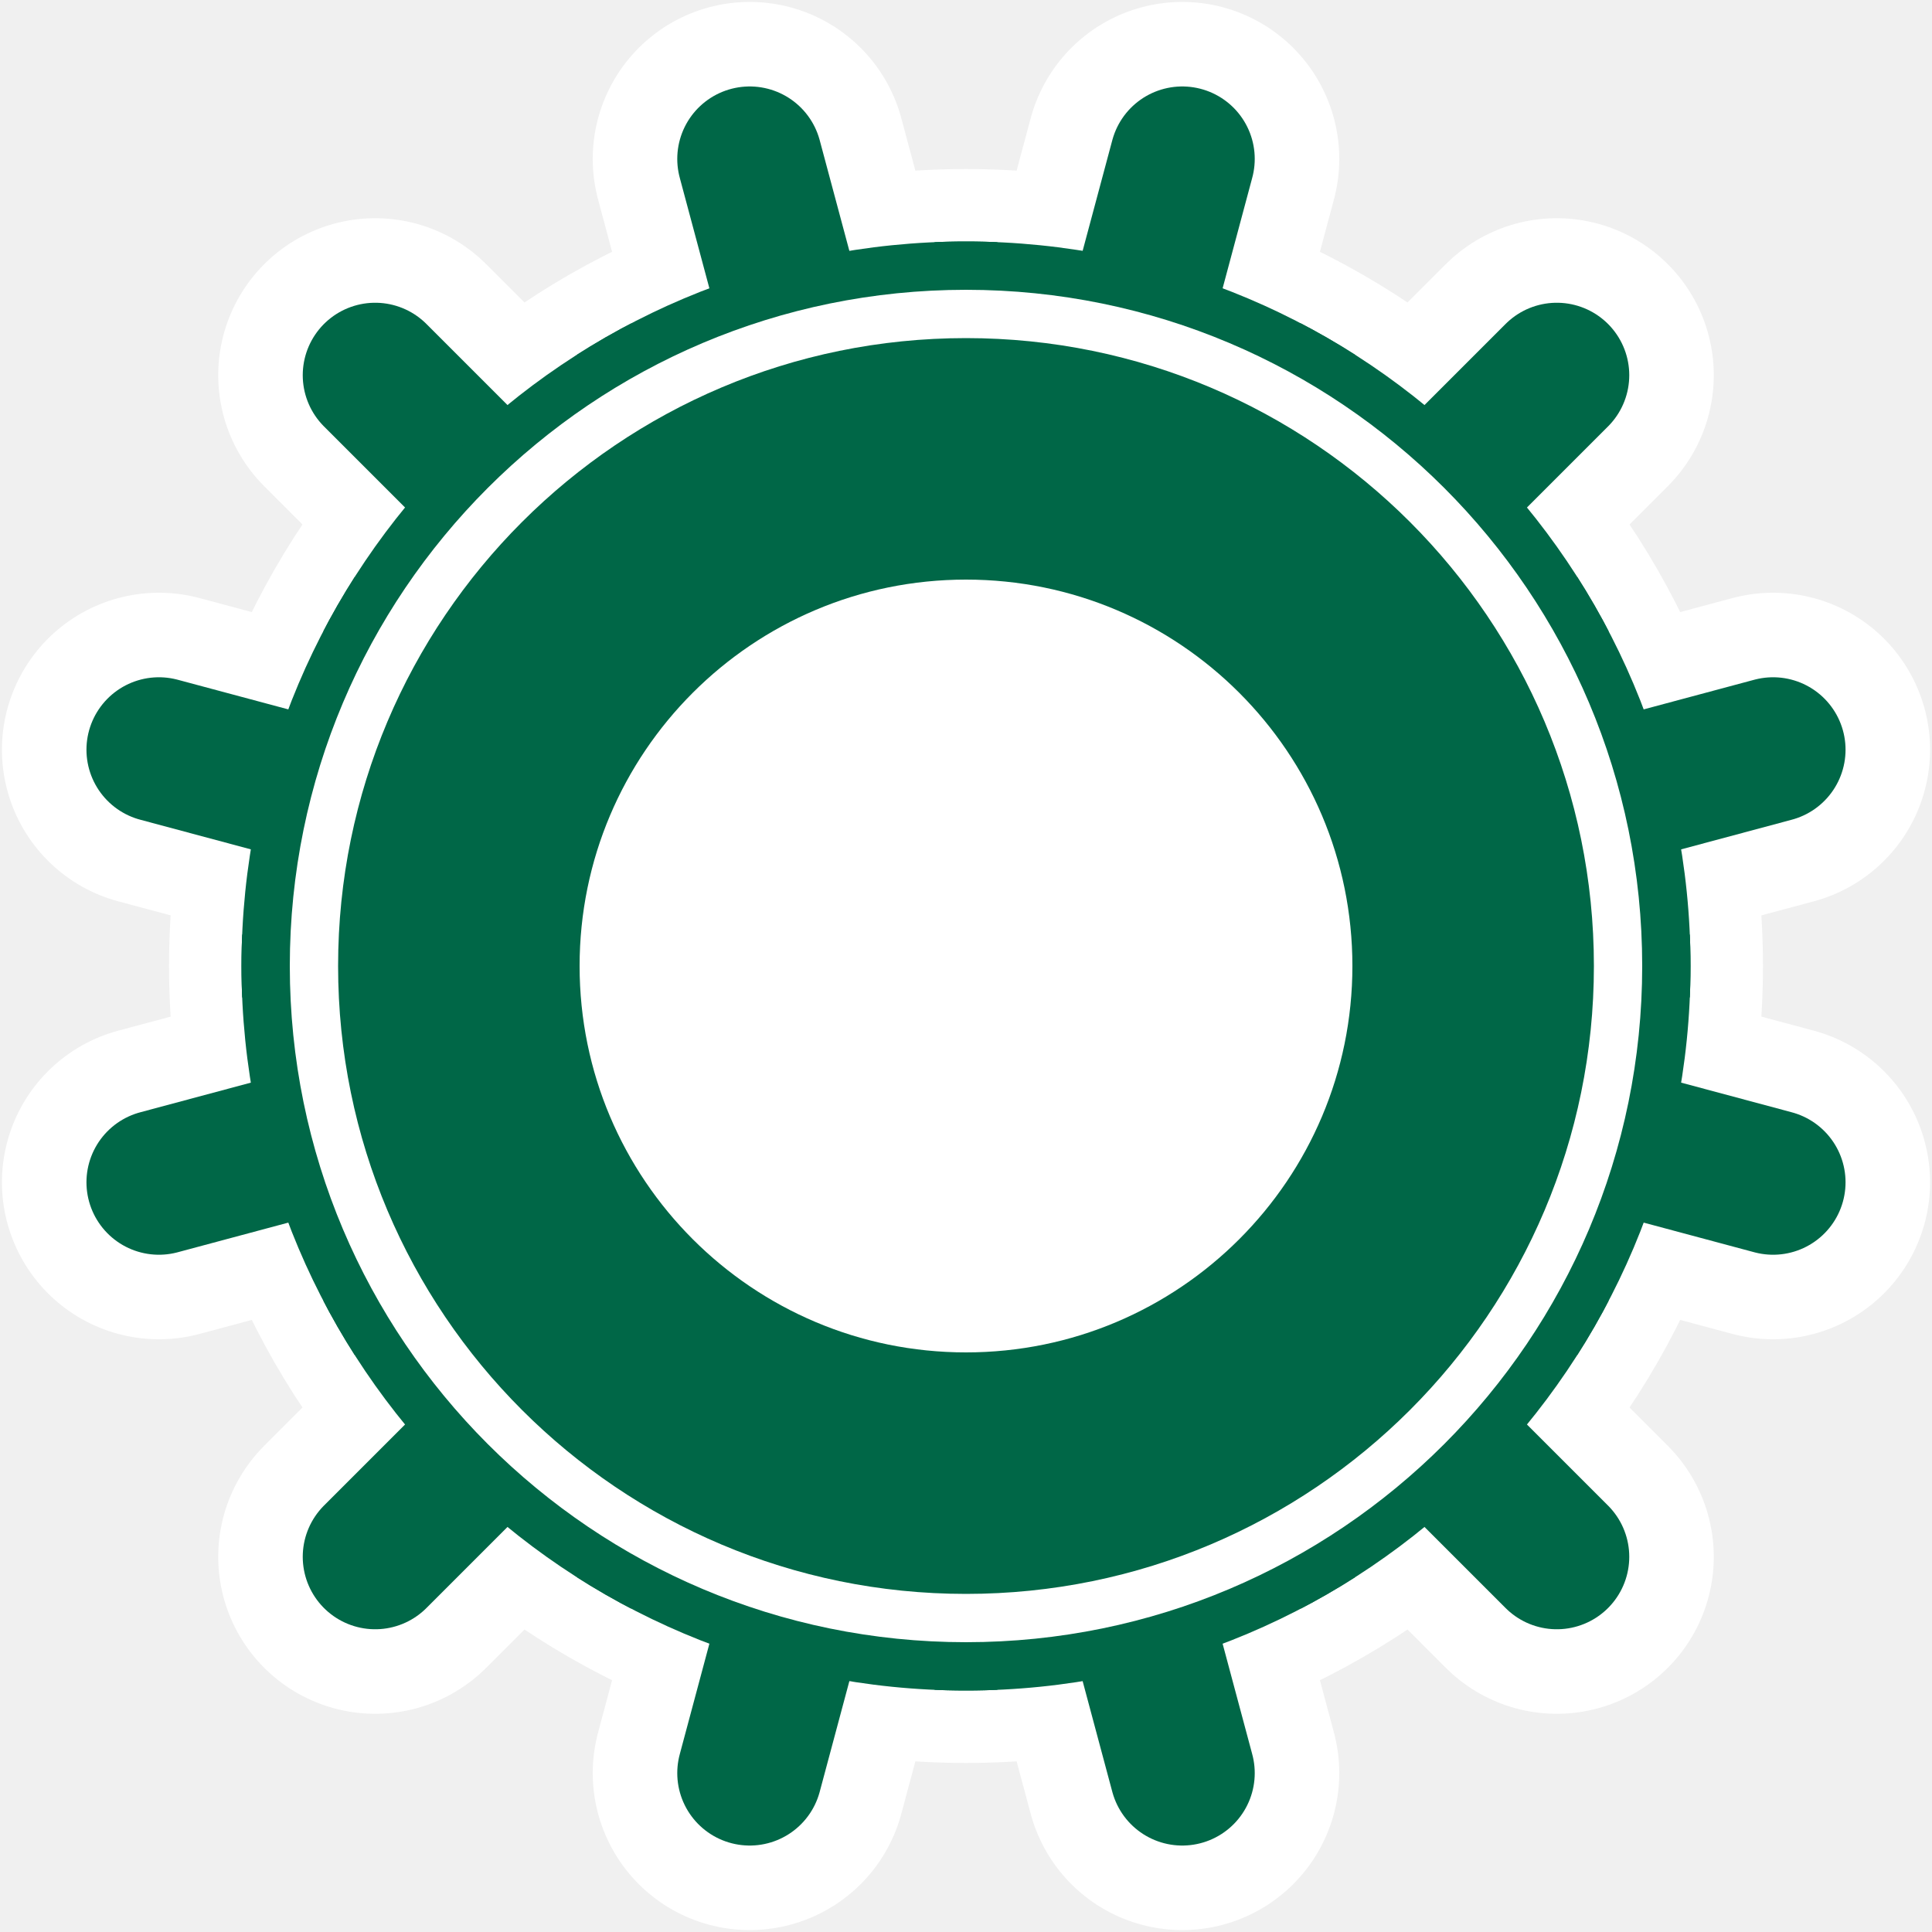
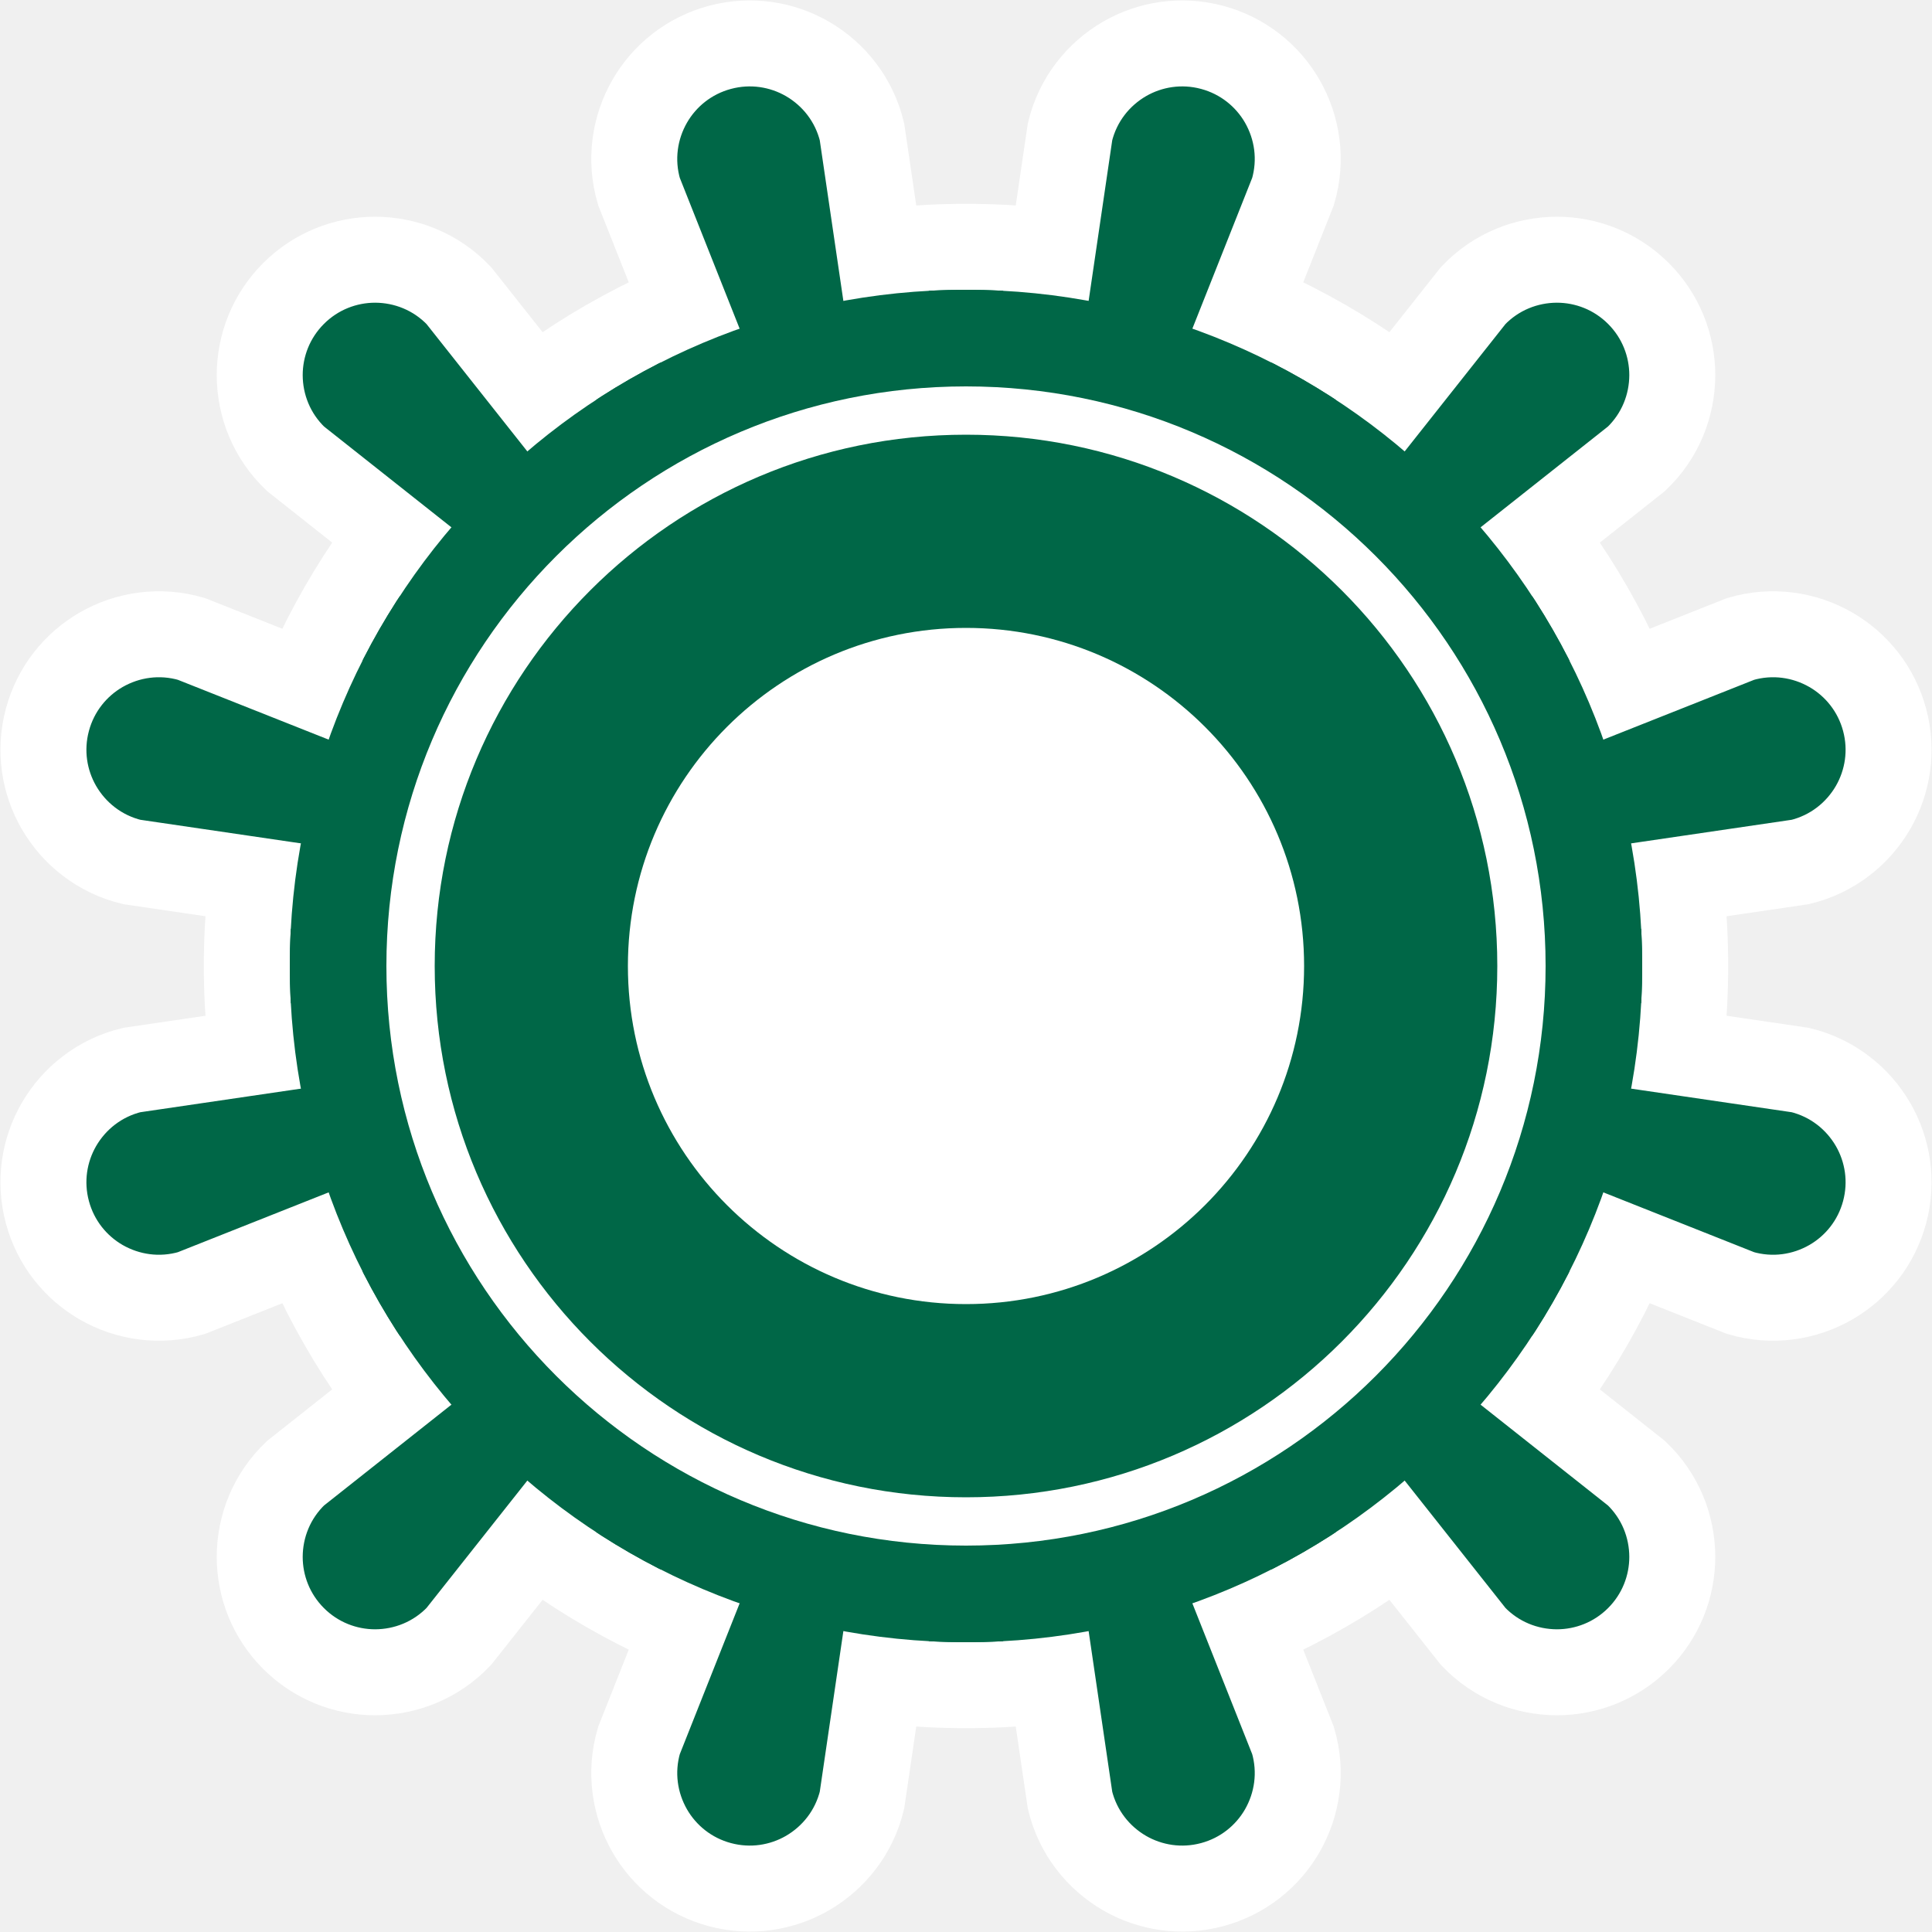
- <svg xmlns="http://www.w3.org/2000/svg" xmlns:xlink="http://www.w3.org/1999/xlink" width="20" height="20">
-   <defs>
-     <path d="M7.761,1.645 L12.239,18.355" id="a" />
-     <path d="M12.239,1.645 L7.761,18.355" id="b" />
-     <path d="M16.116,3.884 L3.884,16.116" id="c" />
-     <path d="M18.355,7.761 L1.645,12.239" id="d" />
-     <path d="M18.355,12.239 L1.645,7.761" id="e" />
-     <path d="M16.116,16.116 L3.884,3.884" id="f" />
-   </defs>
-   <g fill="none" fill-rule="evenodd">
-     <circle stroke="#FFF" stroke-width=".75" fill="#006747" cx="10" cy="10" r="7.875" />
-     <g stroke-linecap="round" stroke-linejoin="round">
-       <use stroke="#FFF" stroke-width="3.25" xlink:href="#a" />
-       <use stroke="#006747" stroke-width="1.5" xlink:href="#a" />
-     </g>
-     <g stroke-linecap="round" stroke-linejoin="round">
-       <use stroke="#FFF" stroke-width="3.25" xlink:href="#b" />
-       <use stroke="#006747" stroke-width="1.5" xlink:href="#b" />
-     </g>
-     <g stroke-linecap="round" stroke-linejoin="round">
-       <use stroke="#FFF" stroke-width="3.25" xlink:href="#c" />
-       <use stroke="#006747" stroke-width="1.5" xlink:href="#c" />
-     </g>
-     <g stroke-linecap="round" stroke-linejoin="round">
-       <use stroke="#FFF" stroke-width="3.25" xlink:href="#d" />
-       <use stroke="#006747" stroke-width="1.5" xlink:href="#d" />
-     </g>
-     <g stroke-linecap="round" stroke-linejoin="round">
-       <use stroke="#FFF" stroke-width="3.25" xlink:href="#e" />
-       <use stroke="#006747" stroke-width="1.5" xlink:href="#e" />
-     </g>
-     <g stroke-linecap="round" stroke-linejoin="round">
-       <use stroke="#FFF" stroke-width="3.25" xlink:href="#f" />
-       <use stroke="#006747" stroke-width="1.5" xlink:href="#f" />
-     </g>
-     <circle fill="#006747" cx="10" cy="10" r="7.5" />
-     <circle fill="#FFF" cx="10" cy="10" r="4" />
-     <circle stroke="#FFF" stroke-width=".5" cx="10" cy="10" r="6.75" />
-   </g>
+ <svg xmlns="http://www.w3.org/2000/svg" width="20" height="20">
+   <circle stroke="#FFF" stroke-width=".89" fill="#006747" cx="10" cy="10" r="7.445" />
+   <path d="M10,0.155 C10.33,0.155 10.629,0.289 10.845,0.505 C11.067,0.728 11.203,1.037 11.195,1.379 L10.945,3.526 L10.945,16.474 L11.195,18.621 C11.203,18.963 11.067,19.272 10.845,19.495 C10.629,19.711 10.33,19.845 10,19.845 C9.67,19.845 9.371,19.711 9.155,19.495 C8.933,19.272 8.797,18.963 8.805,18.621 L9.055,16.474 L9.055,3.526 L8.805,1.379 C8.797,1.037 8.933,0.728 9.155,0.505 C9.371,0.289 9.67,0.155 10,0.155 Z" stroke="#FFF" stroke-width=".89" fill="#006747" transform="rotate(-15 10 10)" />
+   <path d="M10,0.155 C10.33,0.155 10.629,0.289 10.845,0.505 C11.067,0.728 11.203,1.037 11.195,1.379 L10.945,3.526 L10.945,16.474 L11.195,18.621 C11.203,18.963 11.067,19.272 10.845,19.495 C10.629,19.711 10.33,19.845 10,19.845 C9.67,19.845 9.371,19.711 9.155,19.495 C8.933,19.272 8.797,18.963 8.805,18.621 L9.055,16.474 L9.055,3.526 L8.805,1.379 C8.797,1.037 8.933,0.728 9.155,0.505 C9.371,0.289 9.67,0.155 10,0.155 Z" stroke="#FFF" stroke-width=".89" fill="#006747" transform="rotate(15 10 10)" />
+   <path d="M10,0.155 C10.33,0.155 10.629,0.289 10.845,0.505 C11.067,0.728 11.203,1.037 11.195,1.379 L10.945,3.526 L10.945,16.474 L11.195,18.621 C11.203,18.963 11.067,19.272 10.845,19.495 C10.629,19.711 10.33,19.845 10,19.845 C9.67,19.845 9.371,19.711 9.155,19.495 C8.933,19.272 8.797,18.963 8.805,18.621 L9.055,16.474 L9.055,3.526 L8.805,1.379 C8.797,1.037 8.933,0.728 9.155,0.505 C9.371,0.289 9.67,0.155 10,0.155 Z" stroke="#FFF" stroke-width=".89" fill="#006747" transform="rotate(45 10 10)" />
+   <path d="M10,0.155 C10.33,0.155 10.629,0.289 10.845,0.505 C11.067,0.728 11.203,1.037 11.195,1.379 L10.945,3.526 L10.945,16.474 L11.195,18.621 C11.203,18.963 11.067,19.272 10.845,19.495 C10.629,19.711 10.33,19.845 10,19.845 C9.67,19.845 9.371,19.711 9.155,19.495 C8.933,19.272 8.797,18.963 8.805,18.621 L9.055,16.474 L9.055,3.526 L8.805,1.379 C8.797,1.037 8.933,0.728 9.155,0.505 C9.371,0.289 9.67,0.155 10,0.155 Z" stroke="#FFF" stroke-width=".89" fill="#006747" transform="rotate(75 10 10)" />
+   <path d="M10,0.155 C10.33,0.155 10.629,0.289 10.845,0.505 C11.067,0.728 11.203,1.037 11.195,1.379 L10.945,3.526 L10.945,16.474 L11.195,18.621 C11.203,18.963 11.067,19.272 10.845,19.495 C10.629,19.711 10.33,19.845 10,19.845 C9.67,19.845 9.371,19.711 9.155,19.495 C8.933,19.272 8.797,18.963 8.805,18.621 L9.055,16.474 L9.055,3.526 L8.805,1.379 C8.797,1.037 8.933,0.728 9.155,0.505 C9.371,0.289 9.67,0.155 10,0.155 Z" stroke="#FFF" stroke-width=".89" fill="#006747" transform="rotate(105 10 10)" />
+   <path d="M10,0.155 C10.33,0.155 10.629,0.289 10.845,0.505 C11.067,0.728 11.203,1.037 11.195,1.379 L10.945,3.526 L10.945,16.474 L11.195,18.621 C11.203,18.963 11.067,19.272 10.845,19.495 C10.629,19.711 10.33,19.845 10,19.845 C9.67,19.845 9.371,19.711 9.155,19.495 C8.933,19.272 8.797,18.963 8.805,18.621 L9.055,16.474 L9.055,3.526 L8.805,1.379 C8.797,1.037 8.933,0.728 9.155,0.505 C9.371,0.289 9.67,0.155 10,0.155 Z" stroke="#FFF" stroke-width=".89" fill="#006747" transform="rotate(135 10 10)" />
+   <circle fill="#006747" cx="10" cy="10" r="7" />
+   <circle fill="#FFF" cx="10" cy="10" r="3.5" />
+   <circle fill="none" stroke="#FFF" stroke-width=".5" cx="10" cy="10" r="5.75" />
</svg>
